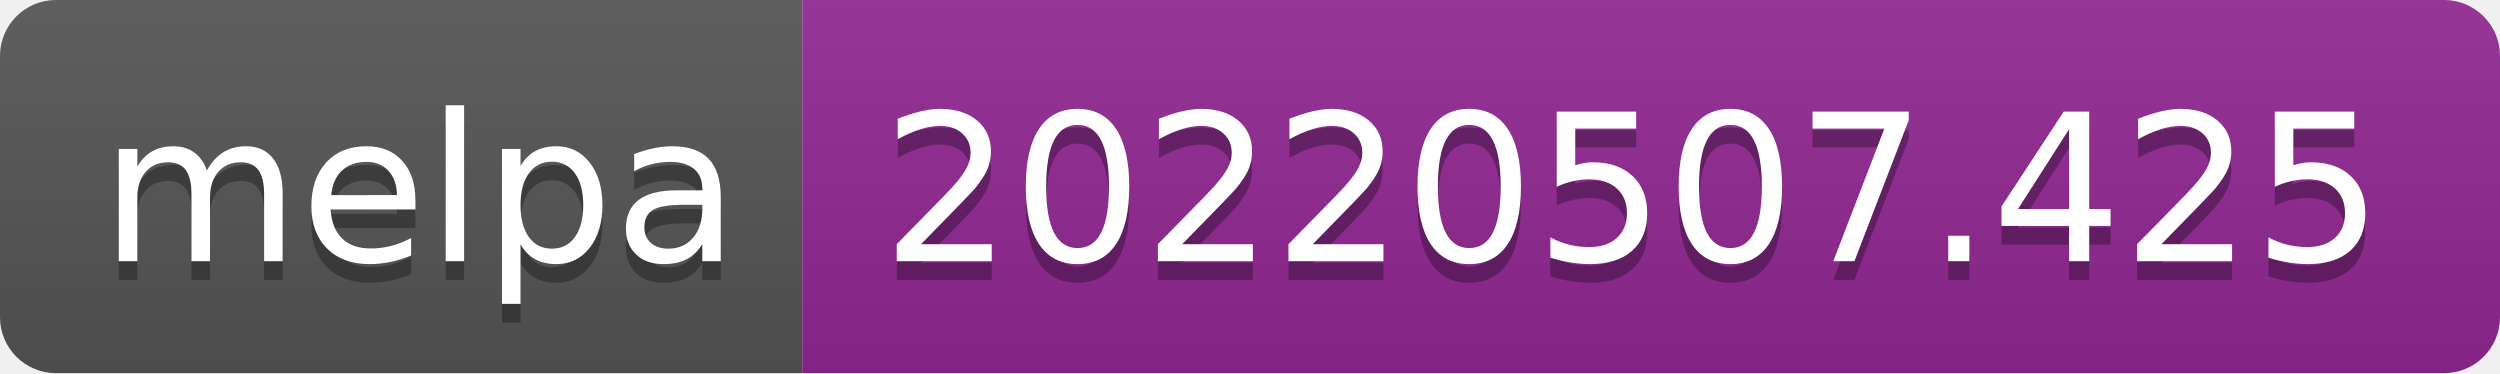
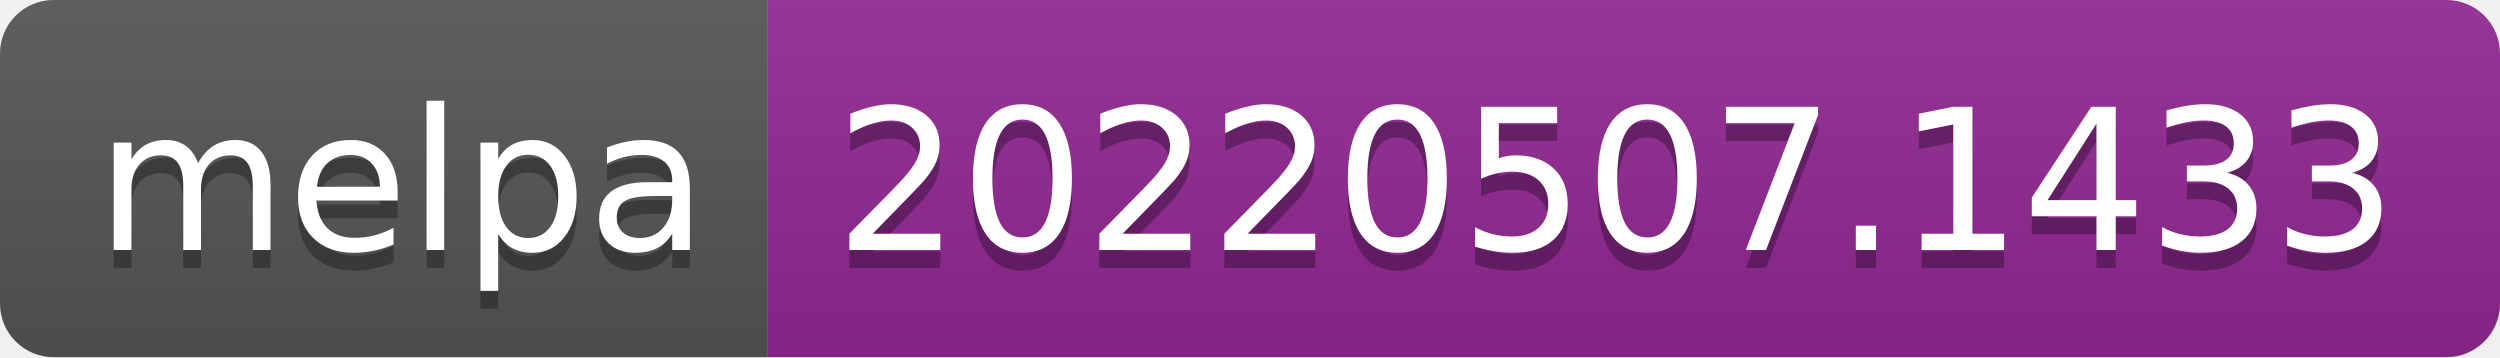
- <svg xmlns="http://www.w3.org/2000/svg" width="134" height="20" role="img" aria-label="melpa: 20220507.425">
+ <svg xmlns="http://www.w3.org/2000/svg" width="140" height="20" role="img" aria-label="melpa: 20220507.1433">
  <linearGradient id="s" x2="0" y2="100%">
    <stop offset="0" stop-color="#bbb" stop-opacity=".1" />
    <stop offset="1" stop-opacity=".1" />
  </linearGradient>
  <clipPath id="r">
-     <rect width="134" height="20" rx="3" fill="#fff" />
+     <rect width="140" height="20" rx="3" fill="#fff" />
  </clipPath>
  <g clip-path="url(#r)">
    <rect width="43" height="20" fill="#555" />
-     <rect x="43" width="91" height="20" fill="#922793" />
-     <rect width="134" height="20" fill="url(#s)" />
+     <rect x="43" width="97" height="20" fill="#922793" />
+     <rect width="140" height="20" fill="url(#s)" />
  </g>
  <g fill="#fff" text-anchor="middle" font-family="Verdana,Geneva,DejaVu Sans,sans-serif" text-rendering="geometricPrecision" font-size="110">
    <text aria-hidden="true" x="225" y="150" fill="#010101" fill-opacity=".3" transform="scale(.1)" textLength="330">melpa</text>
    <text x="225" y="140" transform="scale(.1)" fill="#fff" textLength="330">melpa</text>
-     <text aria-hidden="true" x="875" y="150" fill="#010101" fill-opacity=".3" transform="scale(.1)" textLength="810">20220507.425</text>
-     <text x="875" y="140" transform="scale(.1)" fill="#fff" textLength="810">20220507.425</text>
+     <text aria-hidden="true" x="905" y="150" fill="#010101" fill-opacity=".3" transform="scale(.1)" textLength="870">20220507.1433</text>
+     <text x="905" y="140" transform="scale(.1)" fill="#fff" textLength="870">20220507.1433</text>
  </g>
</svg>
